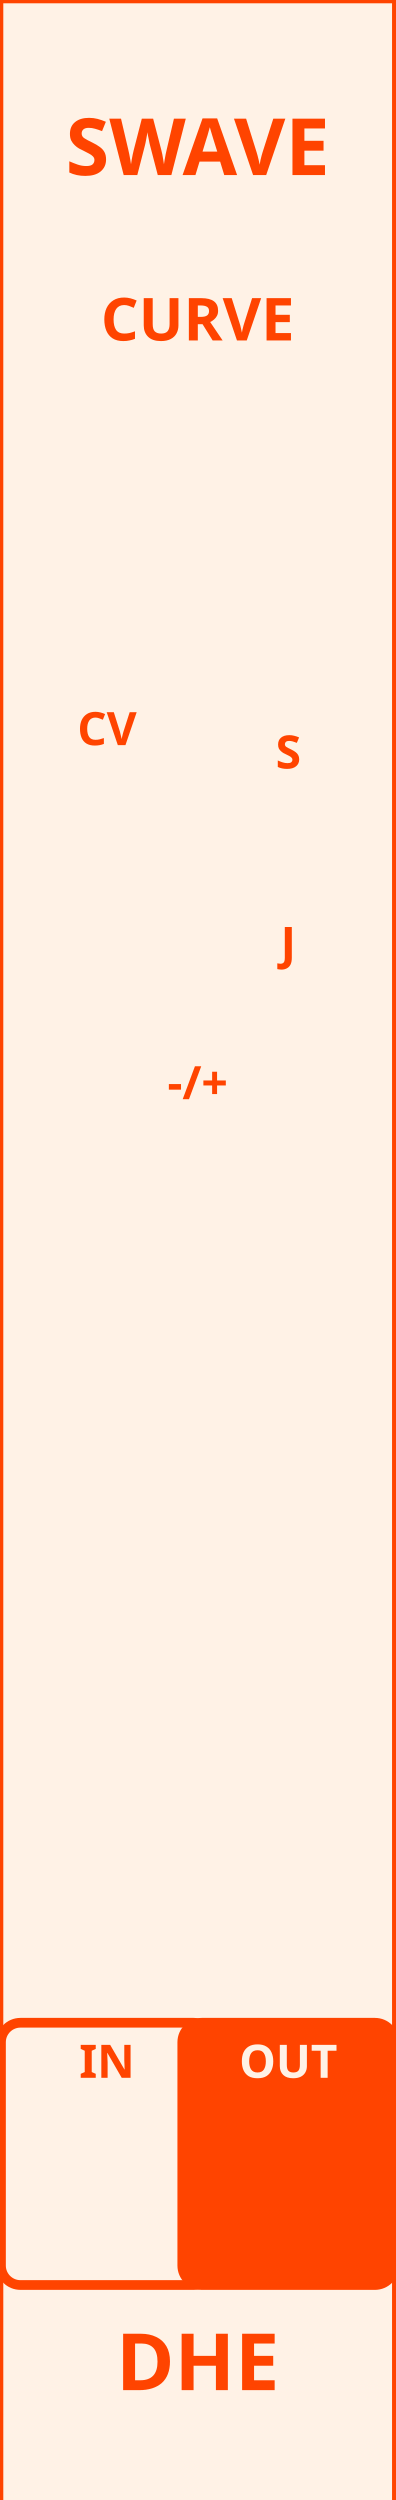
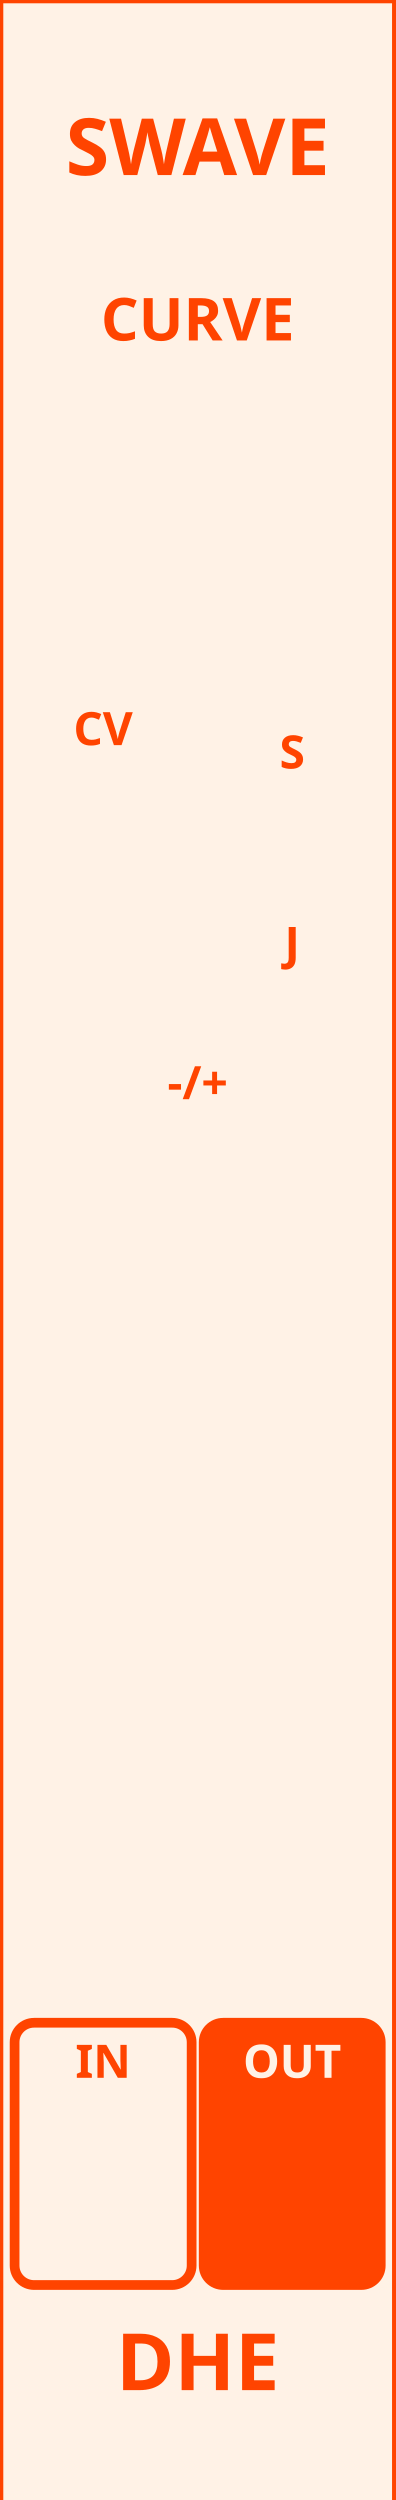
<svg xmlns="http://www.w3.org/2000/svg" version="1.1" width="60" height="379.429" viewbox="0 0 60 379.429">
  <rect x="0" y="0" width="60.0" height="380.02" stroke="rgb(255,68,0)" fill="rgb(255,242,230)" stroke-width="1" />
  <text dominant-baseline="baseline" text-anchor="middle" fill="rgb(255,68,0)" x="30.0" y="26.575" style="font-family:Proxima Nova;font-weight:bold;font-size:12.0px">SWAVE</text>
  <text dominant-baseline="hanging" text-anchor="middle" fill="rgb(255,68,0)" x="30.0" y="353.445" style="font-family:Proxima Nova;font-weight:bold;font-size:12.0px">DHE</text>
  <text dominant-baseline="baseline" text-anchor="middle" fill="rgb(255,68,0)" x="30" y="51.673" style="font-family:Proxima Nova;font-weight:bold;font-size:9.0px">CURVE</text>
-   <rect x="0.148" y="104.733" width="32.185" height="39.804" stroke-width="1.476" rx="2.953" ry="2.953" stroke="none" fill="none" />
-   <text dominant-baseline="baseline" text-anchor="middle" fill="rgb(255,68,0)" x="16.24" y="113.091" style="font-family:Proxima Nova;font-weight:bold;font-size:7.0px">CV</text>
-   <text dominant-baseline="baseline" text-anchor="middle" fill="rgb(255,68,0)" x="43.76" y="116.634" style="font-family:Proxima Nova;font-weight:bold;font-size:7.0px">S</text>
-   <text dominant-baseline="hanging" text-anchor="middle" fill="rgb(255,68,0)" x="43.76" y="140.256" style="font-family:Proxima Nova;font-weight:bold;font-size:7.0px">J</text>
+   <rect x="-0.443" y="104.733" width="32.185" height="39.804" stroke-width="1.476" rx="2.953" ry="2.953" stroke="none" fill="none" />
+   <text dominant-baseline="baseline" text-anchor="middle" fill="rgb(255,68,0)" x="15.65" y="113.091" style="font-family:Proxima Nova;font-weight:bold;font-size:7.0px">CV</text>
+   <text dominant-baseline="baseline" text-anchor="middle" fill="rgb(255,68,0)" x="44.35" y="116.634" style="font-family:Proxima Nova;font-weight:bold;font-size:7.0px">S</text>
+   <text dominant-baseline="hanging" text-anchor="middle" fill="rgb(255,68,0)" x="44.35" y="140.256" style="font-family:Proxima Nova;font-weight:bold;font-size:7.0px">J</text>
  <text dominant-baseline="baseline" text-anchor="middle" fill="rgb(255,68,0)" x="30" y="166.831" style="font-family:Proxima Nova;font-weight:bold;font-size:7.0px">-/+</text>
-   <rect x="0.148" y="306.997" width="32.185" height="39.804" stroke-width="1.476" rx="2.953" ry="2.953" stroke="rgb(255,68,0)" fill="rgb(255,242,230)" />
-   <text dominant-baseline="baseline" text-anchor="middle" fill="rgb(255,68,0)" x="16.24" y="315.354" style="font-family:Proxima Nova;font-weight:bold;font-size:7.0px">IN</text>
-   <rect x="27.667" y="306.997" width="32.185" height="39.804" stroke-width="1.476" rx="2.953" ry="2.953" stroke="rgb(255,68,0)" fill="rgb(255,68,0)" />
-   <text dominant-baseline="baseline" text-anchor="middle" fill="rgb(255,242,230)" x="43.76" y="315.354" style="font-family:Proxima Nova;font-weight:bold;font-size:7.0px">OUT</text>
+   <rect x="2.215" y="306.997" width="26.87" height="39.804" stroke-width="1.476" rx="2.953" ry="2.953" stroke="rgb(255,68,0)" fill="rgb(255,242,230)" />
+   <text dominant-baseline="baseline" text-anchor="middle" fill="rgb(255,68,0)" x="15.65" y="315.354" style="font-family:Proxima Nova;font-weight:bold;font-size:7.0px">IN</text>
+   <rect x="30.915" y="306.997" width="26.87" height="39.804" stroke-width="1.476" rx="2.953" ry="2.953" stroke="rgb(255,68,0)" fill="rgb(255,68,0)" />
+   <text dominant-baseline="baseline" text-anchor="middle" fill="rgb(255,242,230)" x="44.35" y="315.354" style="font-family:Proxima Nova;font-weight:bold;font-size:7.0px">OUT</text>
</svg>
